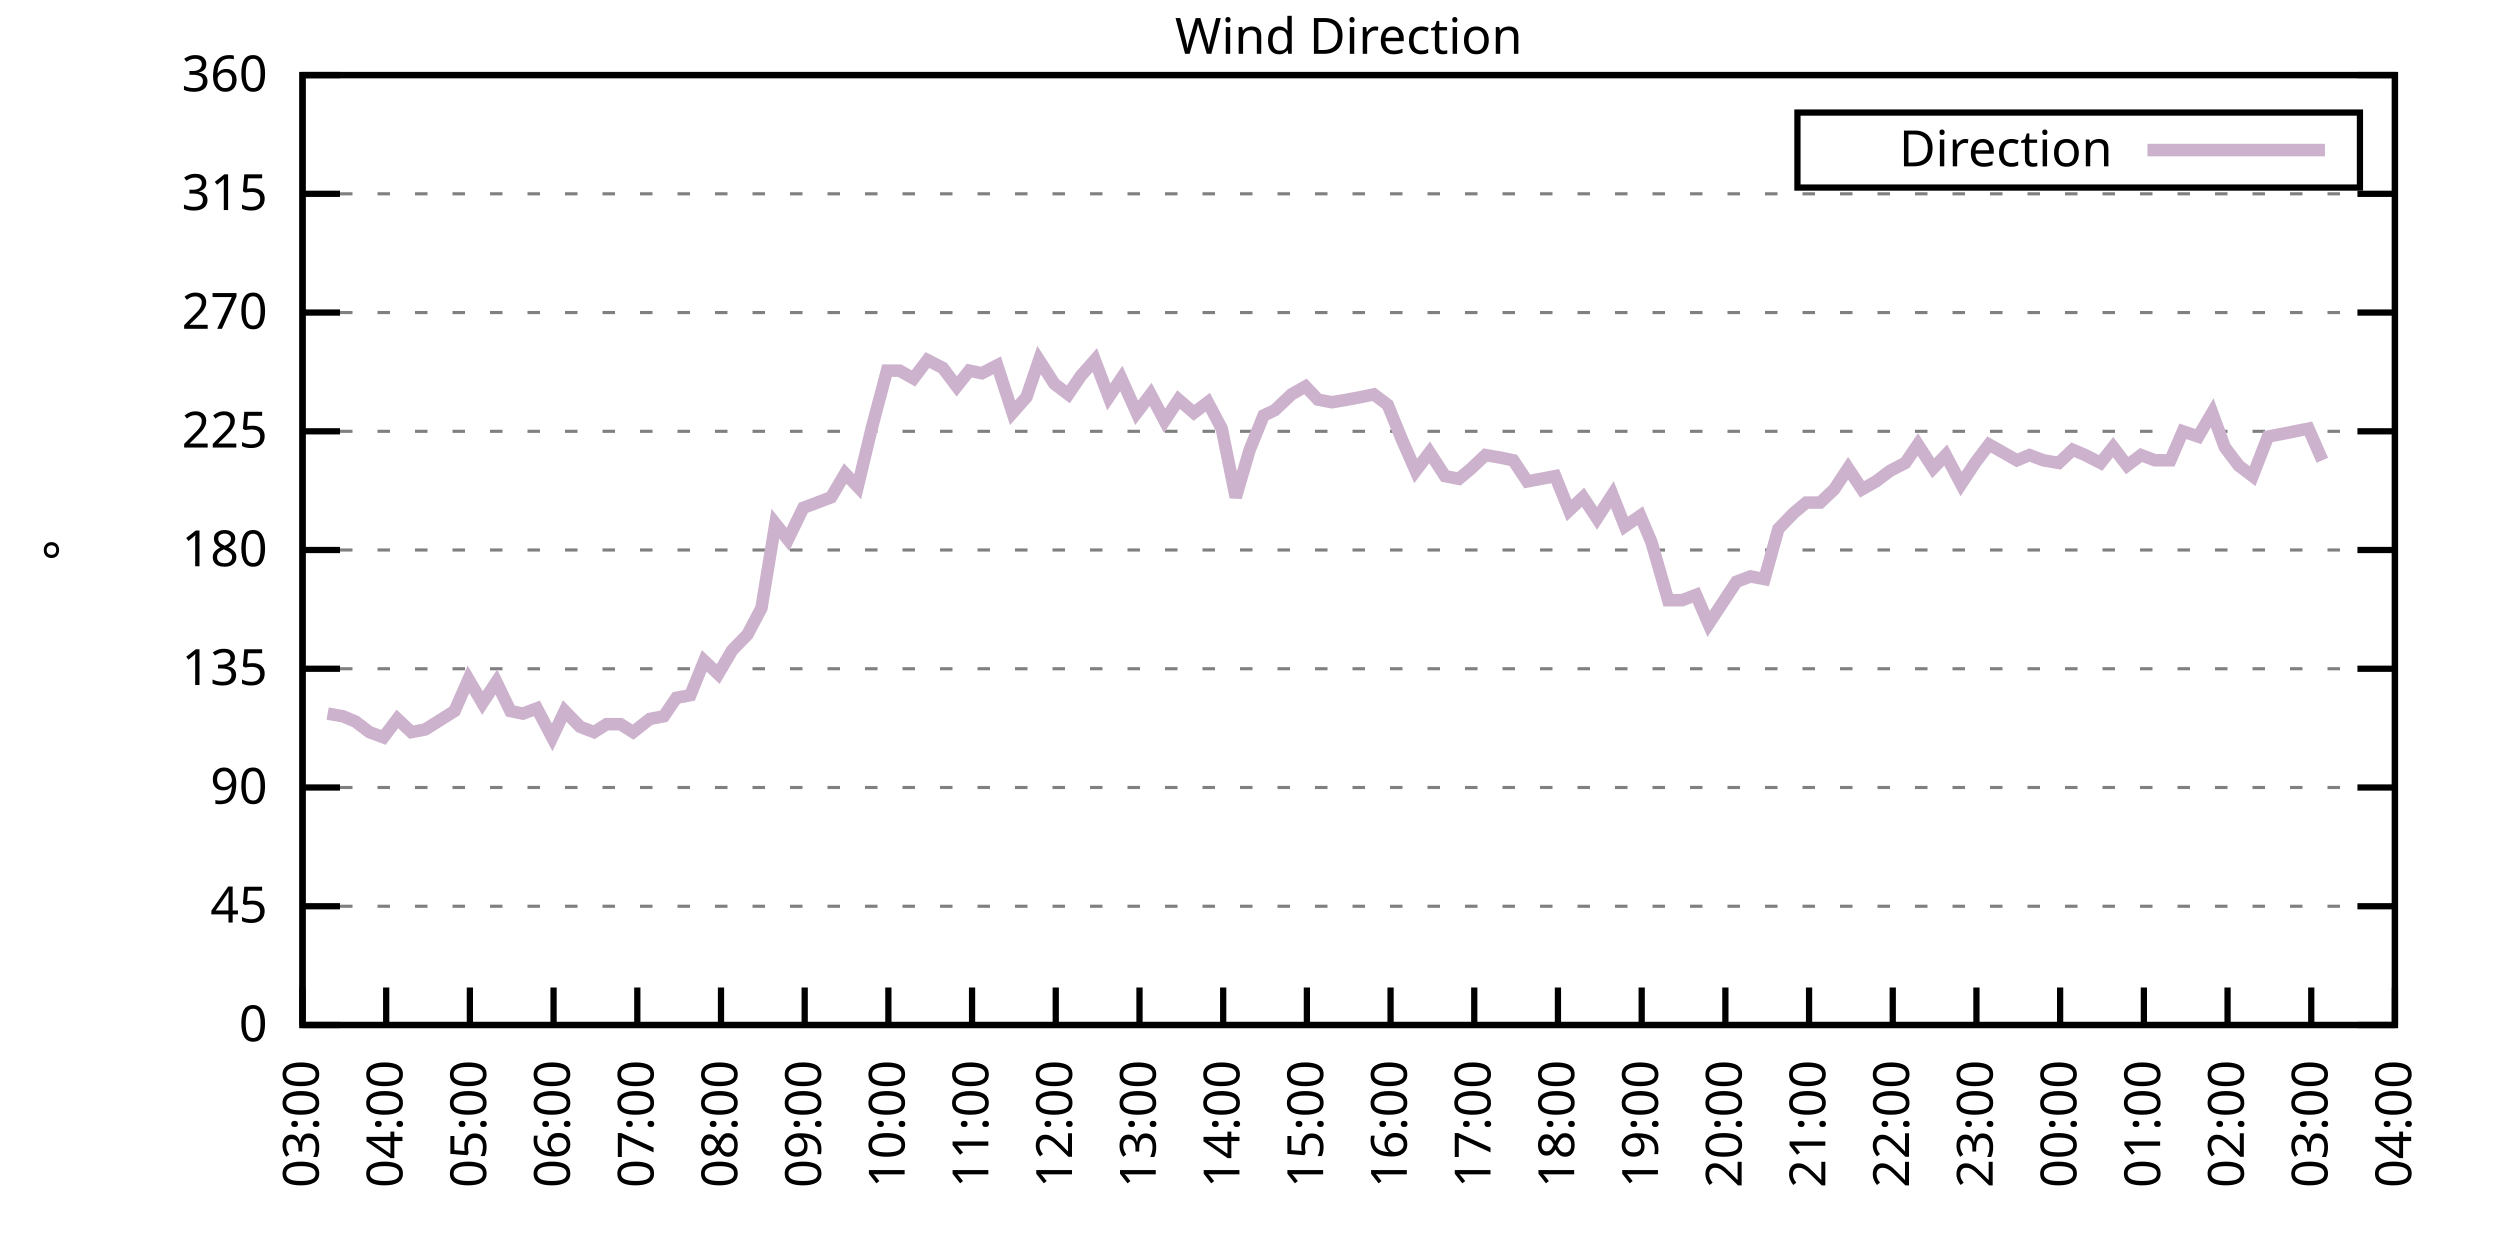
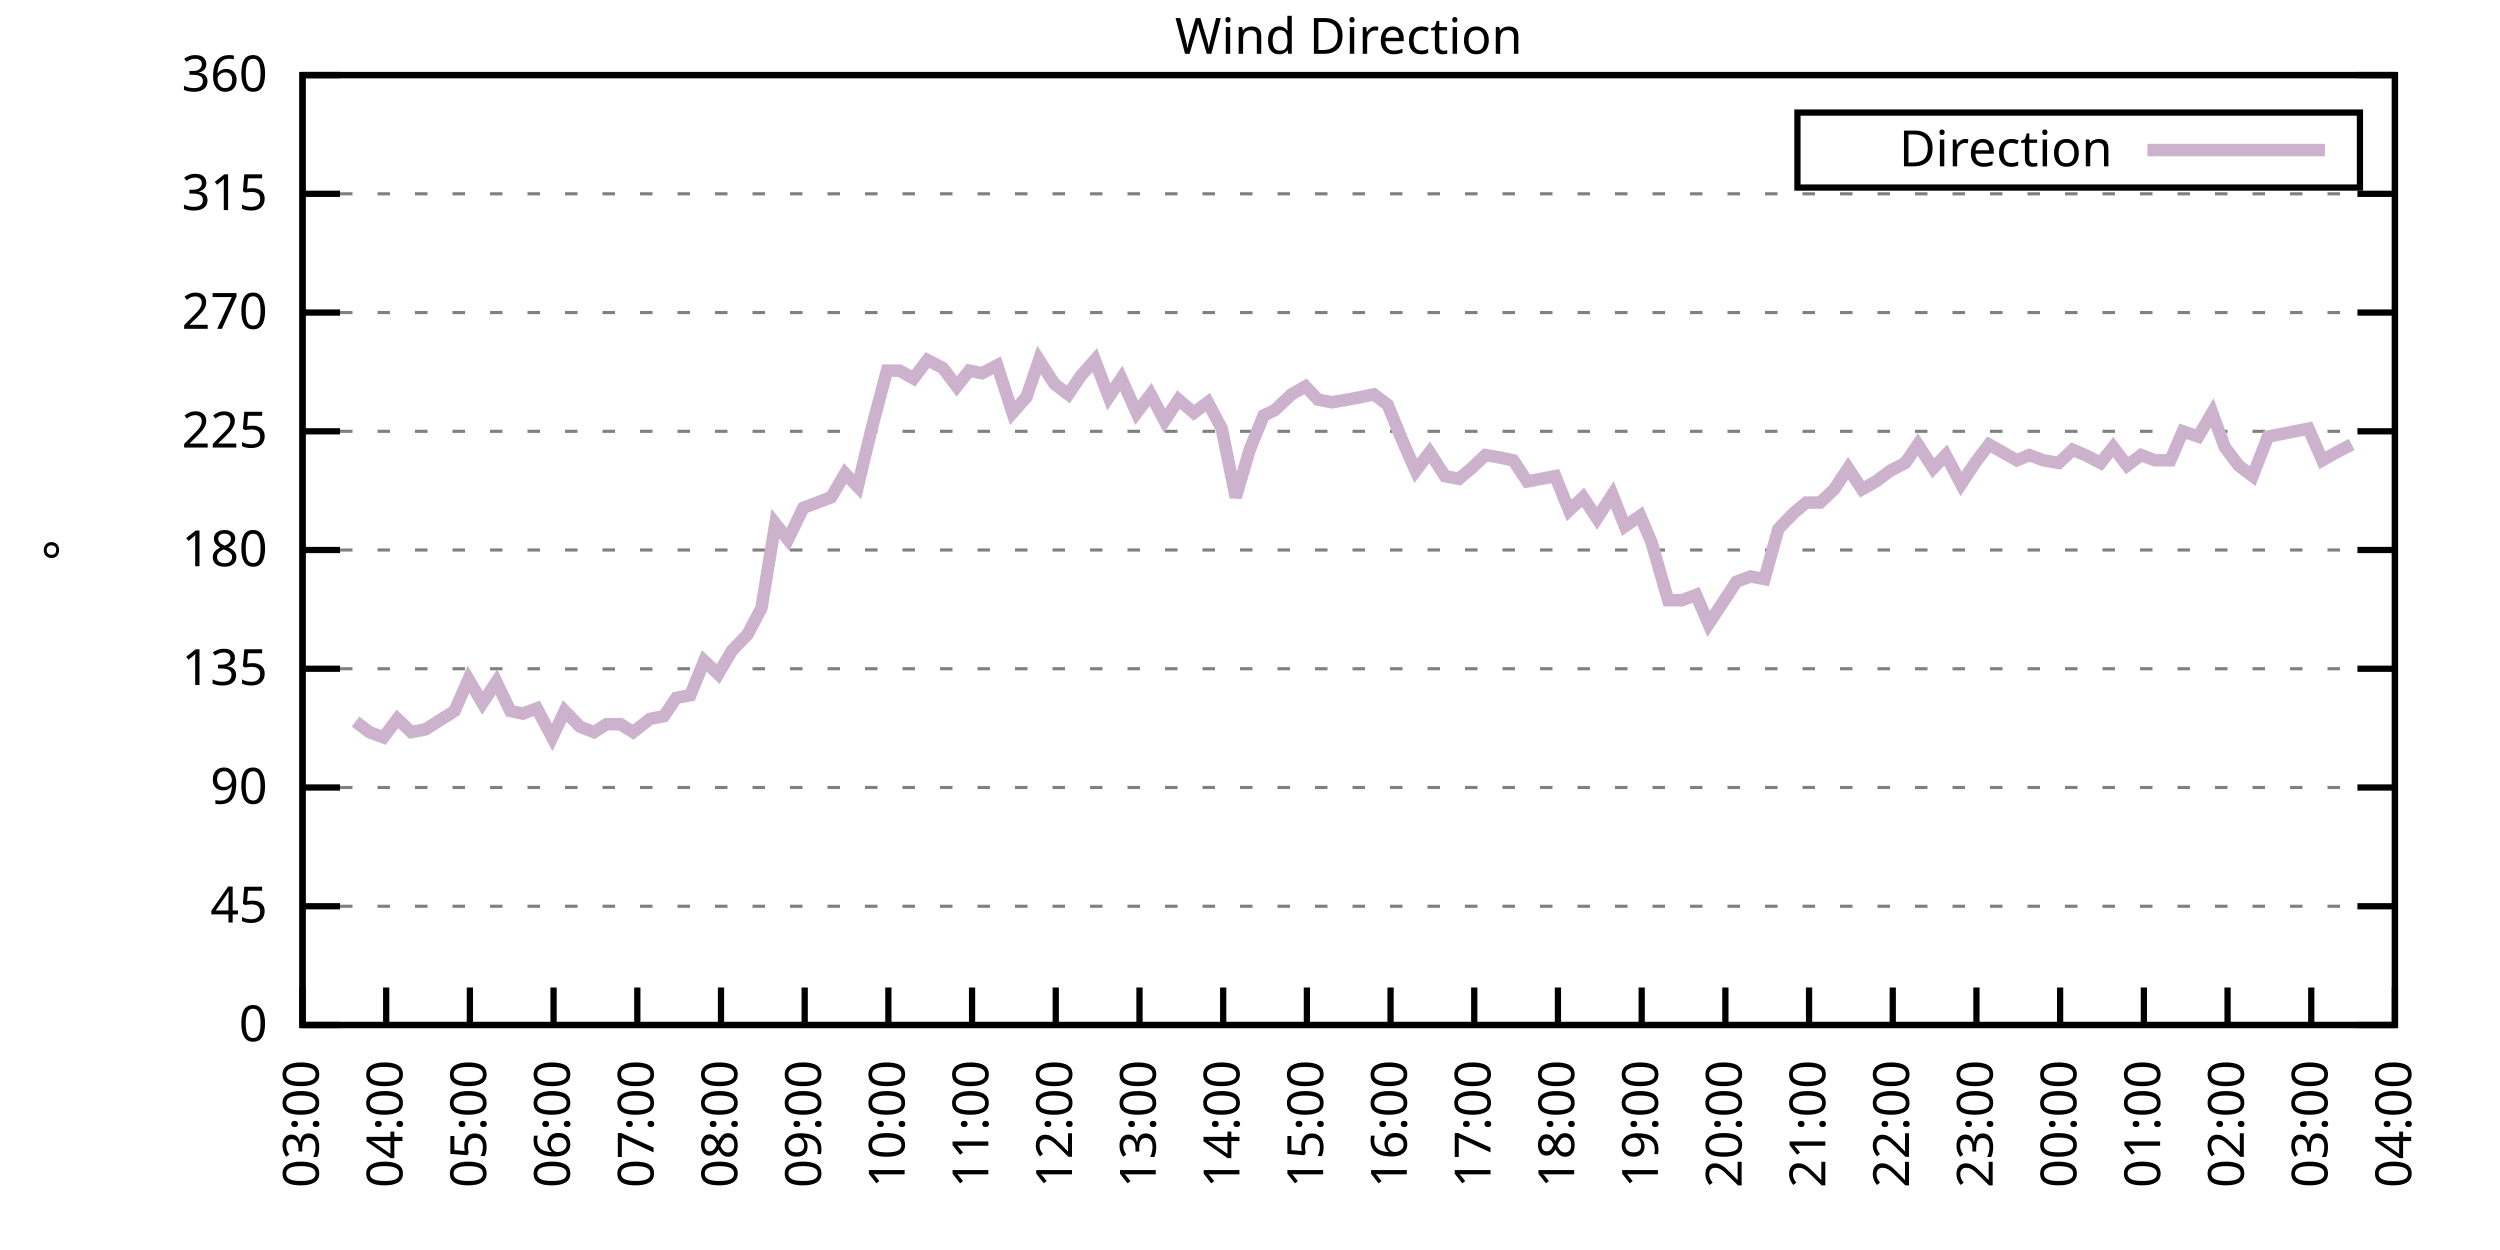
<svg xmlns="http://www.w3.org/2000/svg" xmlns:xlink="http://www.w3.org/1999/xlink" width="400" height="200" viewBox="0 0 400 200">
  <g id="gnuplot_canvas">
    <rect x="0" y="0" width="400" height="200" fill="none" />
    <defs>
      <circle id="gpDot" r="0.5" stroke-width="0.5" stroke="currentColor" />
      <path id="gpPt0" stroke-width="0.333" stroke="currentColor" d="M-1,0 h2 M0,-1 v2" />
      <path id="gpPt1" stroke-width="0.333" stroke="currentColor" d="M-1,-1 L1,1 M1,-1 L-1,1" />
      <path id="gpPt2" stroke-width="0.333" stroke="currentColor" d="M-1,0 L1,0 M0,-1 L0,1 M-1,-1 L1,1 M-1,1 L1,-1" />
      <rect id="gpPt3" stroke-width="0.333" stroke="currentColor" x="-1" y="-1" width="2" height="2" />
      <rect id="gpPt4" stroke-width="0.333" stroke="currentColor" fill="currentColor" x="-1" y="-1" width="2" height="2" />
      <circle id="gpPt5" stroke-width="0.333" stroke="currentColor" cx="0" cy="0" r="1" />
      <use xlink:href="#gpPt5" id="gpPt6" fill="currentColor" stroke="none" />
      <path id="gpPt7" stroke-width="0.333" stroke="currentColor" d="M0,-1.33 L-1.33,0.67 L1.33,0.67 z" />
      <use xlink:href="#gpPt7" id="gpPt8" fill="currentColor" stroke="none" />
      <use xlink:href="#gpPt7" id="gpPt9" stroke="currentColor" transform="rotate(180)" />
      <use xlink:href="#gpPt9" id="gpPt10" fill="currentColor" stroke="none" />
      <use xlink:href="#gpPt3" id="gpPt11" stroke="currentColor" transform="rotate(45)" />
      <use xlink:href="#gpPt11" id="gpPt12" fill="currentColor" stroke="none" />
      <path id="gpPt13" stroke-width="0.333" stroke="currentColor" d="M0,1.330 L1.265,0.411 L0.782,-1.067 L-0.782,-1.076 L-1.265,0.411 z" />
      <use xlink:href="#gpPt13" id="gpPt14" fill="currentColor" stroke="none" />
      <filter id="textbox" filterUnits="objectBoundingBox" x="0" y="0" height="1" width="1">
        <feFlood flood-color="white" flood-opacity="1" result="bgnd" />
        <feComposite in="SourceGraphic" in2="bgnd" operator="atop" />
      </filter>
      <filter id="greybox" filterUnits="objectBoundingBox" x="0" y="0" height="1" width="1">
        <feFlood flood-color="lightgrey" flood-opacity="1" result="grey" />
        <feComposite in="SourceGraphic" in2="grey" operator="atop" />
      </filter>
    </defs>
    <g fill="none" color="white" stroke="currentColor" stroke-width="1.00" stroke-linecap="butt" stroke-linejoin="miter">
</g>
    <g fill="none" color="black" stroke="currentColor" stroke-width="1.00" stroke-linecap="butt" stroke-linejoin="miter">
      <g stroke="none" shape-rendering="crispEdges">
        <polygon fill="rgb(255, 255, 255)" points="48.40,164.00 383.18,164.00 383.18,12.02 48.40,12.02 " />
      </g>
    </g>
    <g fill="none" color="black" stroke="currentColor" stroke-width="1.00" stroke-linecap="butt" stroke-linejoin="miter">
</g>
    <g fill="none" color="black" stroke="black" stroke-width="0.50" stroke-linecap="butt" stroke-linejoin="miter">
</g>
    <g fill="none" color="gray" stroke="currentColor" stroke-width="0.50" stroke-linecap="butt" stroke-linejoin="miter">
      <path stroke="gray" stroke-dasharray="2,4" class="gridline" d="M48.40,164.00 L383.19,164.00  " />
    </g>
    <g fill="none" color="gray" stroke="gray" stroke-width="1.00" stroke-linecap="butt" stroke-linejoin="miter">
</g>
    <g fill="none" color="black" stroke="currentColor" stroke-width="1.00" stroke-linecap="butt" stroke-linejoin="miter">
      <path stroke="black" d="M48.40,164.00 L54.40,164.00 M383.19,164.00 L377.19,164.00  " />
      <g transform="translate(42.80,166.60)" stroke="none" fill="black" font-family="Sans" font-size="8.00" text-anchor="end">
        <text>
          <tspan font-family="Sans"> 0</tspan>
        </text>
      </g>
    </g>
    <g fill="none" color="black" stroke="currentColor" stroke-width="1.00" stroke-linecap="butt" stroke-linejoin="miter">
</g>
    <g fill="none" color="black" stroke="black" stroke-width="0.50" stroke-linecap="butt" stroke-linejoin="miter">
</g>
    <g fill="none" color="gray" stroke="currentColor" stroke-width="0.50" stroke-linecap="butt" stroke-linejoin="miter">
      <path stroke="gray" stroke-dasharray="2,4" class="gridline" d="M48.40,145.00 L383.19,145.00  " />
    </g>
    <g fill="none" color="gray" stroke="gray" stroke-width="1.00" stroke-linecap="butt" stroke-linejoin="miter">
</g>
    <g fill="none" color="black" stroke="currentColor" stroke-width="1.00" stroke-linecap="butt" stroke-linejoin="miter">
      <path stroke="black" d="M48.40,145.00 L54.40,145.00 M383.19,145.00 L377.19,145.00  " />
      <g transform="translate(42.80,147.60)" stroke="none" fill="black" font-family="Sans" font-size="8.00" text-anchor="end">
        <text>
          <tspan font-family="Sans"> 45</tspan>
        </text>
      </g>
    </g>
    <g fill="none" color="black" stroke="currentColor" stroke-width="1.00" stroke-linecap="butt" stroke-linejoin="miter">
</g>
    <g fill="none" color="black" stroke="black" stroke-width="0.50" stroke-linecap="butt" stroke-linejoin="miter">
</g>
    <g fill="none" color="gray" stroke="currentColor" stroke-width="0.50" stroke-linecap="butt" stroke-linejoin="miter">
      <path stroke="gray" stroke-dasharray="2,4" class="gridline" d="M48.40,126.00 L383.19,126.00  " />
    </g>
    <g fill="none" color="gray" stroke="gray" stroke-width="1.00" stroke-linecap="butt" stroke-linejoin="miter">
</g>
    <g fill="none" color="black" stroke="currentColor" stroke-width="1.00" stroke-linecap="butt" stroke-linejoin="miter">
      <path stroke="black" d="M48.40,126.00 L54.40,126.00 M383.19,126.00 L377.19,126.00  " />
      <g transform="translate(42.80,128.60)" stroke="none" fill="black" font-family="Sans" font-size="8.00" text-anchor="end">
        <text>
          <tspan font-family="Sans"> 90</tspan>
        </text>
      </g>
    </g>
    <g fill="none" color="black" stroke="currentColor" stroke-width="1.00" stroke-linecap="butt" stroke-linejoin="miter">
</g>
    <g fill="none" color="black" stroke="black" stroke-width="0.50" stroke-linecap="butt" stroke-linejoin="miter">
</g>
    <g fill="none" color="gray" stroke="currentColor" stroke-width="0.50" stroke-linecap="butt" stroke-linejoin="miter">
      <path stroke="gray" stroke-dasharray="2,4" class="gridline" d="M48.40,107.00 L383.19,107.00  " />
    </g>
    <g fill="none" color="gray" stroke="gray" stroke-width="1.00" stroke-linecap="butt" stroke-linejoin="miter">
</g>
    <g fill="none" color="black" stroke="currentColor" stroke-width="1.00" stroke-linecap="butt" stroke-linejoin="miter">
      <path stroke="black" d="M48.40,107.00 L54.40,107.00 M383.19,107.00 L377.19,107.00  " />
      <g transform="translate(42.80,109.60)" stroke="none" fill="black" font-family="Sans" font-size="8.00" text-anchor="end">
        <text>
          <tspan font-family="Sans"> 135</tspan>
        </text>
      </g>
    </g>
    <g fill="none" color="black" stroke="currentColor" stroke-width="1.00" stroke-linecap="butt" stroke-linejoin="miter">
</g>
    <g fill="none" color="black" stroke="black" stroke-width="0.50" stroke-linecap="butt" stroke-linejoin="miter">
</g>
    <g fill="none" color="gray" stroke="currentColor" stroke-width="0.50" stroke-linecap="butt" stroke-linejoin="miter">
      <path stroke="gray" stroke-dasharray="2,4" class="gridline" d="M48.40,88.00 L383.19,88.00  " />
    </g>
    <g fill="none" color="gray" stroke="gray" stroke-width="1.00" stroke-linecap="butt" stroke-linejoin="miter">
</g>
    <g fill="none" color="black" stroke="currentColor" stroke-width="1.00" stroke-linecap="butt" stroke-linejoin="miter">
      <path stroke="black" d="M48.40,88.00 L54.40,88.00 M383.19,88.00 L377.19,88.00  " />
      <g transform="translate(42.80,90.60)" stroke="none" fill="black" font-family="Sans" font-size="8.00" text-anchor="end">
        <text>
          <tspan font-family="Sans"> 180</tspan>
        </text>
      </g>
    </g>
    <g fill="none" color="black" stroke="currentColor" stroke-width="1.00" stroke-linecap="butt" stroke-linejoin="miter">
</g>
    <g fill="none" color="black" stroke="black" stroke-width="0.50" stroke-linecap="butt" stroke-linejoin="miter">
</g>
    <g fill="none" color="gray" stroke="currentColor" stroke-width="0.50" stroke-linecap="butt" stroke-linejoin="miter">
      <path stroke="gray" stroke-dasharray="2,4" class="gridline" d="M48.40,69.01 L383.19,69.01  " />
    </g>
    <g fill="none" color="gray" stroke="gray" stroke-width="1.00" stroke-linecap="butt" stroke-linejoin="miter">
</g>
    <g fill="none" color="black" stroke="currentColor" stroke-width="1.00" stroke-linecap="butt" stroke-linejoin="miter">
      <path stroke="black" d="M48.40,69.01 L54.40,69.01 M383.19,69.01 L377.19,69.01  " />
      <g transform="translate(42.80,71.61)" stroke="none" fill="black" font-family="Sans" font-size="8.00" text-anchor="end">
        <text>
          <tspan font-family="Sans"> 225</tspan>
        </text>
      </g>
    </g>
    <g fill="none" color="black" stroke="currentColor" stroke-width="1.00" stroke-linecap="butt" stroke-linejoin="miter">
</g>
    <g fill="none" color="black" stroke="black" stroke-width="0.50" stroke-linecap="butt" stroke-linejoin="miter">
</g>
    <g fill="none" color="gray" stroke="currentColor" stroke-width="0.50" stroke-linecap="butt" stroke-linejoin="miter">
      <path stroke="gray" stroke-dasharray="2,4" class="gridline" d="M48.40,50.01 L383.19,50.01  " />
    </g>
    <g fill="none" color="gray" stroke="gray" stroke-width="1.00" stroke-linecap="butt" stroke-linejoin="miter">
</g>
    <g fill="none" color="black" stroke="currentColor" stroke-width="1.00" stroke-linecap="butt" stroke-linejoin="miter">
      <path stroke="black" d="M48.40,50.01 L54.40,50.01 M383.19,50.01 L377.19,50.01  " />
      <g transform="translate(42.80,52.61)" stroke="none" fill="black" font-family="Sans" font-size="8.00" text-anchor="end">
        <text>
          <tspan font-family="Sans"> 270</tspan>
        </text>
      </g>
    </g>
    <g fill="none" color="black" stroke="currentColor" stroke-width="1.00" stroke-linecap="butt" stroke-linejoin="miter">
</g>
    <g fill="none" color="black" stroke="black" stroke-width="0.50" stroke-linecap="butt" stroke-linejoin="miter">
</g>
    <g fill="none" color="gray" stroke="currentColor" stroke-width="0.50" stroke-linecap="butt" stroke-linejoin="miter">
      <path stroke="gray" stroke-dasharray="2,4" class="gridline" d="M48.40,31.01 L383.19,31.01  " />
    </g>
    <g fill="none" color="gray" stroke="gray" stroke-width="1.00" stroke-linecap="butt" stroke-linejoin="miter">
</g>
    <g fill="none" color="black" stroke="currentColor" stroke-width="1.00" stroke-linecap="butt" stroke-linejoin="miter">
      <path stroke="black" d="M48.40,31.01 L54.40,31.01 M383.19,31.01 L377.19,31.01  " />
      <g transform="translate(42.80,33.61)" stroke="none" fill="black" font-family="Sans" font-size="8.00" text-anchor="end">
        <text>
          <tspan font-family="Sans"> 315</tspan>
        </text>
      </g>
    </g>
    <g fill="none" color="black" stroke="currentColor" stroke-width="1.00" stroke-linecap="butt" stroke-linejoin="miter">
</g>
    <g fill="none" color="black" stroke="black" stroke-width="0.50" stroke-linecap="butt" stroke-linejoin="miter">
</g>
    <g fill="none" color="gray" stroke="currentColor" stroke-width="0.50" stroke-linecap="butt" stroke-linejoin="miter">
      <path stroke="gray" stroke-dasharray="2,4" class="gridline" d="M48.40,12.01 L383.19,12.01  " />
    </g>
    <g fill="none" color="gray" stroke="gray" stroke-width="1.00" stroke-linecap="butt" stroke-linejoin="miter">
</g>
    <g fill="none" color="black" stroke="currentColor" stroke-width="1.00" stroke-linecap="butt" stroke-linejoin="miter">
      <path stroke="black" d="M48.40,12.01 L54.40,12.01 M383.19,12.01 L377.19,12.01  " />
      <g transform="translate(42.80,14.61)" stroke="none" fill="black" font-family="Sans" font-size="8.00" text-anchor="end">
        <text>
          <tspan font-family="Sans"> 360</tspan>
        </text>
      </g>
    </g>
    <g fill="none" color="black" stroke="currentColor" stroke-width="1.00" stroke-linecap="butt" stroke-linejoin="miter">
      <path stroke="black" d="M48.40,164.00 L48.40,158.00  " />
      <g transform="translate(51.00,169.60) rotate(270.00)" stroke="none" fill="black" font-family="Sans" font-size="8.00" text-anchor="end">
        <text>
          <tspan font-family="Sans">03:00</tspan>
        </text>
      </g>
    </g>
    <g fill="none" color="black" stroke="currentColor" stroke-width="1.00" stroke-linecap="butt" stroke-linejoin="miter">
      <path stroke="black" d="M61.79,164.00 L61.79,158.00  " />
      <g transform="translate(64.39,169.60) rotate(270.00)" stroke="none" fill="black" font-family="Sans" font-size="8.00" text-anchor="end">
        <text>
          <tspan font-family="Sans">04:00</tspan>
        </text>
      </g>
    </g>
    <g fill="none" color="black" stroke="currentColor" stroke-width="1.00" stroke-linecap="butt" stroke-linejoin="miter">
      <path stroke="black" d="M75.18,164.00 L75.18,158.00  " />
      <g transform="translate(77.78,169.60) rotate(270.00)" stroke="none" fill="black" font-family="Sans" font-size="8.00" text-anchor="end">
        <text>
          <tspan font-family="Sans">05:00</tspan>
        </text>
      </g>
    </g>
    <g fill="none" color="black" stroke="currentColor" stroke-width="1.00" stroke-linecap="butt" stroke-linejoin="miter">
      <path stroke="black" d="M88.57,164.00 L88.57,158.00  " />
      <g transform="translate(91.17,169.60) rotate(270.00)" stroke="none" fill="black" font-family="Sans" font-size="8.00" text-anchor="end">
        <text>
          <tspan font-family="Sans">06:00</tspan>
        </text>
      </g>
    </g>
    <g fill="none" color="black" stroke="currentColor" stroke-width="1.00" stroke-linecap="butt" stroke-linejoin="miter">
      <path stroke="black" d="M101.97,164.00 L101.97,158.00  " />
      <g transform="translate(104.57,169.60) rotate(270.00)" stroke="none" fill="black" font-family="Sans" font-size="8.00" text-anchor="end">
        <text>
          <tspan font-family="Sans">07:00</tspan>
        </text>
      </g>
    </g>
    <g fill="none" color="black" stroke="currentColor" stroke-width="1.00" stroke-linecap="butt" stroke-linejoin="miter">
      <path stroke="black" d="M115.36,164.00 L115.36,158.00  " />
      <g transform="translate(117.96,169.60) rotate(270.00)" stroke="none" fill="black" font-family="Sans" font-size="8.00" text-anchor="end">
        <text>
          <tspan font-family="Sans">08:00</tspan>
        </text>
      </g>
    </g>
    <g fill="none" color="black" stroke="currentColor" stroke-width="1.00" stroke-linecap="butt" stroke-linejoin="miter">
      <path stroke="black" d="M128.75,164.00 L128.75,158.00  " />
      <g transform="translate(131.35,169.60) rotate(270.00)" stroke="none" fill="black" font-family="Sans" font-size="8.00" text-anchor="end">
        <text>
          <tspan font-family="Sans">09:00</tspan>
        </text>
      </g>
    </g>
    <g fill="none" color="black" stroke="currentColor" stroke-width="1.00" stroke-linecap="butt" stroke-linejoin="miter">
      <path stroke="black" d="M142.14,164.00 L142.14,158.00  " />
      <g transform="translate(144.74,169.60) rotate(270.00)" stroke="none" fill="black" font-family="Sans" font-size="8.00" text-anchor="end">
        <text>
          <tspan font-family="Sans">10:00</tspan>
        </text>
      </g>
    </g>
    <g fill="none" color="black" stroke="currentColor" stroke-width="1.00" stroke-linecap="butt" stroke-linejoin="miter">
      <path stroke="black" d="M155.53,164.00 L155.53,158.00  " />
      <g transform="translate(158.13,169.60) rotate(270.00)" stroke="none" fill="black" font-family="Sans" font-size="8.00" text-anchor="end">
        <text>
          <tspan font-family="Sans">11:00</tspan>
        </text>
      </g>
    </g>
    <g fill="none" color="black" stroke="currentColor" stroke-width="1.00" stroke-linecap="butt" stroke-linejoin="miter">
      <path stroke="black" d="M168.92,164.00 L168.92,158.00  " />
      <g transform="translate(171.52,169.60) rotate(270.00)" stroke="none" fill="black" font-family="Sans" font-size="8.00" text-anchor="end">
        <text>
          <tspan font-family="Sans">12:00</tspan>
        </text>
      </g>
    </g>
    <g fill="none" color="black" stroke="currentColor" stroke-width="1.00" stroke-linecap="butt" stroke-linejoin="miter">
      <path stroke="black" d="M182.32,164.00 L182.32,158.00  " />
      <g transform="translate(184.92,169.60) rotate(270.00)" stroke="none" fill="black" font-family="Sans" font-size="8.00" text-anchor="end">
        <text>
          <tspan font-family="Sans">13:00</tspan>
        </text>
      </g>
    </g>
    <g fill="none" color="black" stroke="currentColor" stroke-width="1.00" stroke-linecap="butt" stroke-linejoin="miter">
      <path stroke="black" d="M195.71,164.00 L195.71,158.00  " />
      <g transform="translate(198.31,169.60) rotate(270.00)" stroke="none" fill="black" font-family="Sans" font-size="8.00" text-anchor="end">
        <text>
          <tspan font-family="Sans">14:00</tspan>
        </text>
      </g>
    </g>
    <g fill="none" color="black" stroke="currentColor" stroke-width="1.00" stroke-linecap="butt" stroke-linejoin="miter">
      <path stroke="black" d="M209.10,164.00 L209.10,158.00  " />
      <g transform="translate(211.70,169.60) rotate(270.00)" stroke="none" fill="black" font-family="Sans" font-size="8.00" text-anchor="end">
        <text>
          <tspan font-family="Sans">15:00</tspan>
        </text>
      </g>
    </g>
    <g fill="none" color="black" stroke="currentColor" stroke-width="1.00" stroke-linecap="butt" stroke-linejoin="miter">
      <path stroke="black" d="M222.49,164.00 L222.49,158.00  " />
      <g transform="translate(225.09,169.60) rotate(270.00)" stroke="none" fill="black" font-family="Sans" font-size="8.00" text-anchor="end">
        <text>
          <tspan font-family="Sans">16:00</tspan>
        </text>
      </g>
    </g>
    <g fill="none" color="black" stroke="currentColor" stroke-width="1.00" stroke-linecap="butt" stroke-linejoin="miter">
      <path stroke="black" d="M235.88,164.00 L235.88,158.00  " />
      <g transform="translate(238.48,169.60) rotate(270.00)" stroke="none" fill="black" font-family="Sans" font-size="8.00" text-anchor="end">
        <text>
          <tspan font-family="Sans">17:00</tspan>
        </text>
      </g>
    </g>
    <g fill="none" color="black" stroke="currentColor" stroke-width="1.00" stroke-linecap="butt" stroke-linejoin="miter">
      <path stroke="black" d="M249.27,164.00 L249.27,158.00  " />
      <g transform="translate(251.87,169.60) rotate(270.00)" stroke="none" fill="black" font-family="Sans" font-size="8.00" text-anchor="end">
        <text>
          <tspan font-family="Sans">18:00</tspan>
        </text>
      </g>
    </g>
    <g fill="none" color="black" stroke="currentColor" stroke-width="1.00" stroke-linecap="butt" stroke-linejoin="miter">
      <path stroke="black" d="M262.67,164.00 L262.67,158.00  " />
      <g transform="translate(265.27,169.60) rotate(270.00)" stroke="none" fill="black" font-family="Sans" font-size="8.00" text-anchor="end">
        <text>
          <tspan font-family="Sans">19:00</tspan>
        </text>
      </g>
    </g>
    <g fill="none" color="black" stroke="currentColor" stroke-width="1.00" stroke-linecap="butt" stroke-linejoin="miter">
      <path stroke="black" d="M276.06,164.00 L276.06,158.00  " />
      <g transform="translate(278.66,169.60) rotate(270.00)" stroke="none" fill="black" font-family="Sans" font-size="8.00" text-anchor="end">
        <text>
          <tspan font-family="Sans">20:00</tspan>
        </text>
      </g>
    </g>
    <g fill="none" color="black" stroke="currentColor" stroke-width="1.00" stroke-linecap="butt" stroke-linejoin="miter">
      <path stroke="black" d="M289.45,164.00 L289.45,158.00  " />
      <g transform="translate(292.05,169.60) rotate(270.00)" stroke="none" fill="black" font-family="Sans" font-size="8.00" text-anchor="end">
        <text>
          <tspan font-family="Sans">21:00</tspan>
        </text>
      </g>
    </g>
    <g fill="none" color="black" stroke="currentColor" stroke-width="1.00" stroke-linecap="butt" stroke-linejoin="miter">
      <path stroke="black" d="M302.84,164.00 L302.84,158.00  " />
      <g transform="translate(305.44,169.60) rotate(270.00)" stroke="none" fill="black" font-family="Sans" font-size="8.00" text-anchor="end">
        <text>
          <tspan font-family="Sans">22:00</tspan>
        </text>
      </g>
    </g>
    <g fill="none" color="black" stroke="currentColor" stroke-width="1.00" stroke-linecap="butt" stroke-linejoin="miter">
      <path stroke="black" d="M316.23,164.00 L316.23,158.00  " />
      <g transform="translate(318.83,169.60) rotate(270.00)" stroke="none" fill="black" font-family="Sans" font-size="8.00" text-anchor="end">
        <text>
          <tspan font-family="Sans">23:00</tspan>
        </text>
      </g>
    </g>
    <g fill="none" color="black" stroke="currentColor" stroke-width="1.00" stroke-linecap="butt" stroke-linejoin="miter">
      <path stroke="black" d="M329.62,164.00 L329.62,158.00  " />
      <g transform="translate(332.22,169.60) rotate(270.00)" stroke="none" fill="black" font-family="Sans" font-size="8.00" text-anchor="end">
        <text>
          <tspan font-family="Sans">00:00</tspan>
        </text>
      </g>
    </g>
    <g fill="none" color="black" stroke="currentColor" stroke-width="1.00" stroke-linecap="butt" stroke-linejoin="miter">
      <path stroke="black" d="M343.02,164.00 L343.02,158.00  " />
      <g transform="translate(345.62,169.60) rotate(270.00)" stroke="none" fill="black" font-family="Sans" font-size="8.00" text-anchor="end">
        <text>
          <tspan font-family="Sans">01:00</tspan>
        </text>
      </g>
    </g>
    <g fill="none" color="black" stroke="currentColor" stroke-width="1.00" stroke-linecap="butt" stroke-linejoin="miter">
      <path stroke="black" d="M356.41,164.00 L356.41,158.00  " />
      <g transform="translate(359.01,169.60) rotate(270.00)" stroke="none" fill="black" font-family="Sans" font-size="8.00" text-anchor="end">
        <text>
          <tspan font-family="Sans">02:00</tspan>
        </text>
      </g>
    </g>
    <g fill="none" color="black" stroke="currentColor" stroke-width="1.00" stroke-linecap="butt" stroke-linejoin="miter">
      <path stroke="black" d="M369.80,164.00 L369.80,158.00  " />
      <g transform="translate(372.40,169.60) rotate(270.00)" stroke="none" fill="black" font-family="Sans" font-size="8.00" text-anchor="end">
        <text>
          <tspan font-family="Sans">03:00</tspan>
        </text>
      </g>
    </g>
    <g fill="none" color="black" stroke="currentColor" stroke-width="1.00" stroke-linecap="butt" stroke-linejoin="miter">
      <path stroke="black" d="M383.19,164.00 L383.19,158.00  " />
      <g transform="translate(385.79,169.60) rotate(270.00)" stroke="none" fill="black" font-family="Sans" font-size="8.00" text-anchor="end">
        <text>
          <tspan font-family="Sans">04:00</tspan>
        </text>
      </g>
    </g>
    <g fill="none" color="black" stroke="currentColor" stroke-width="1.00" stroke-linecap="butt" stroke-linejoin="miter">
</g>
    <g fill="none" color="black" stroke="currentColor" stroke-width="1.00" stroke-linecap="butt" stroke-linejoin="miter">
      <path stroke="black" d="M48.40,12.01 L48.40,164.00 L383.19,164.00 L383.19,12.01 L48.40,12.01 Z  " />
    </g>
    <g fill="none" color="black" stroke="currentColor" stroke-width="1.00" stroke-linecap="butt" stroke-linejoin="miter">
</g>
    <g fill="none" color="black" stroke="currentColor" stroke-width="1.00" stroke-linecap="butt" stroke-linejoin="miter">
      <path stroke="black" d="M287.59,30.01 L287.59,18.01 L377.59,18.01 L377.59,30.01 L287.59,30.01 Z  " />
    </g>
    <g id="Wind_direction_plot_1">
      <g fill="none" color="white" stroke="black" stroke-width="2.00" stroke-linecap="butt" stroke-linejoin="miter">
</g>
      <g fill="none" color="black" stroke="currentColor" stroke-width="2.00" stroke-linecap="butt" stroke-linejoin="miter">
        <g transform="translate(337.99,26.61)" stroke="none" fill="black" font-family="Sans" font-size="8.00" text-anchor="end">
          <text>
            <tspan font-family="Sans">Direction</tspan>
          </text>
        </g>
      </g>
      <g fill="none" color="black" stroke="currentColor" stroke-width="2.00" stroke-linecap="butt" stroke-linejoin="miter">
-         <path stroke="rgb(204, 178, 204)" d="M343.59,24.01 L371.99,24.01 M52.42,114.18 L54.87,114.60 L56.88,115.45 L59.11,117.14 L61.35,117.98 L63.58,115.03   L65.81,117.14 L68.04,116.71 L70.05,115.45 L72.73,113.76 L74.96,108.69 L77.19,112.49 L79.42,109.11 L81.66,113.76   L83.66,114.18 L85.90,113.34 L88.35,117.98 L90.36,113.76 L92.82,116.29 L95.05,117.14 L97.06,115.87 L99.29,115.87   L101.30,117.14 L103.98,115.03 L106.21,114.60 L108.22,111.65 L110.45,111.23 L112.68,105.74 L114.91,107.85 L117.14,104.05   L119.60,101.52 L121.83,97.29 L124.06,83.78 L126.07,86.32 L128.53,81.25 L130.76,80.41 L132.99,79.56 L135.22,75.76   L137.23,77.87 L139.46,68.58 L141.92,59.30 L143.93,59.30 L146.16,60.56 L148.39,57.61 L150.85,58.87 L153.08,61.83   L155.09,59.30 L157.10,59.72 L159.55,58.45 L162.01,66.05 L164.24,63.52 L166.25,57.61 L168.70,61.41 L170.93,63.10   L172.94,60.14 L175.17,57.61 L177.41,63.52 L179.41,60.56 L181.87,66.05 L184.10,63.10 L186.33,67.32 L188.57,63.94   L191.02,66.05 L193.25,64.36 L195.48,68.58 L197.72,79.56 L199.95,71.96 L202.18,66.47 L203.97,65.63 L206.64,63.10   L208.88,61.83 L210.88,63.94 L213.12,64.36 L215.57,63.94 L217.80,63.52 L219.81,63.10 L222.04,64.78 L224.28,70.27   L226.51,75.34 L228.74,72.38 L231.20,76.18 L233.43,76.61 L235.44,74.92 L237.67,72.81 L240.12,73.23 L242.13,73.65   L244.36,77.03 L246.60,76.61 L248.83,76.18 L251.06,81.67 L253.29,79.56 L255.52,82.94 L257.98,79.14 L259.99,84.21   L262.44,82.52 L264.23,86.74 L266.91,96.03 L269.14,96.03 L271.37,95.18 L273.38,99.83 L277.84,93.07 L280.07,92.23   L282.31,92.65 L284.54,84.63 L286.99,82.09 L289.00,80.41 L291.23,80.41 L293.47,78.29 L295.70,74.92 L297.93,78.29   L300.16,77.03 L302.39,75.34 L304.85,74.07 L306.86,71.12 L309.31,74.92 L311.32,72.81 L313.78,77.45 L316.01,74.07   L318.24,71.12 L320.47,72.38 L322.70,73.65 L324.71,72.81 L326.95,73.65 L329.40,74.07 L331.63,71.96 L333.64,72.81   L336.10,74.07 L338.10,71.54 L340.34,74.49 L342.57,72.81 L344.80,73.65 L347.26,73.65 L349.26,69.01 L351.72,69.85   L353.95,66.05 L355.96,71.54 L358.19,74.49 L360.42,76.18 L362.88,69.85 L365.11,69.43 L369.35,68.58 L371.58,73.65    " />
+         <path stroke="rgb(204, 178, 204)" d="M343.59,24.01 L371.99,24.01 M56.88,115.45 L59.11,117.14 L61.35,117.98 L63.58,115.03 L65.81,117.14 L68.04,116.71   L70.05,115.45 L72.73,113.76 L74.96,108.69 L77.19,112.49 L79.42,109.11 L81.66,113.76 L83.66,114.18 L85.90,113.34   L88.35,117.98 L90.36,113.76 L92.82,116.29 L95.05,117.14 L97.06,115.87 L99.29,115.87 L101.30,117.14 L103.98,115.03   L106.21,114.60 L108.22,111.65 L110.45,111.23 L112.68,105.74 L114.91,107.85 L117.14,104.05 L119.60,101.52 L121.83,97.29   L124.06,83.78 L126.07,86.32 L128.53,81.25 L130.76,80.41 L132.99,79.56 L135.22,75.76 L137.23,77.87 L139.46,68.58   L141.92,59.30 L143.93,59.30 L146.16,60.56 L148.39,57.61 L150.85,58.87 L153.08,61.83 L155.09,59.30 L157.10,59.72   L159.55,58.45 L162.01,66.05 L164.24,63.52 L166.25,57.61 L168.70,61.41 L170.93,63.10 L172.94,60.14 L175.17,57.61   L177.41,63.52 L179.41,60.56 L181.87,66.05 L184.10,63.10 L186.33,67.32 L188.57,63.94 L191.02,66.05 L193.25,64.36   L195.48,68.58 L197.72,79.56 L199.95,71.96 L202.18,66.47 L203.97,65.63 L206.64,63.10 L208.88,61.83 L210.88,63.94   L213.12,64.36 L215.57,63.94 L217.80,63.52 L219.81,63.10 L222.04,64.78 L224.28,70.27 L226.51,75.34 L228.74,72.38   L231.20,76.18 L233.43,76.61 L235.44,74.92 L237.67,72.81 L240.12,73.23 L242.13,73.65 L244.36,77.03 L246.60,76.61   L248.83,76.18 L251.06,81.67 L253.29,79.56 L255.52,82.94 L257.98,79.14 L259.99,84.21 L262.44,82.52 L264.23,86.74   L266.91,96.03 L269.14,96.03 L271.37,95.18 L273.38,99.83 L277.84,93.07 L280.07,92.23 L282.31,92.65 L284.54,84.63   L286.99,82.09 L289.00,80.41 L291.23,80.41 L293.47,78.29 L295.70,74.92 L297.93,78.29 L300.16,77.03 L302.39,75.34   L304.85,74.07 L306.86,71.12 L309.31,74.92 L311.32,72.81 L313.78,77.45 L316.01,74.07 L318.24,71.12 L320.47,72.38   L322.70,73.65 L324.71,72.81 L326.95,73.65 L329.40,74.07 L331.63,71.96 L333.64,72.81 L336.10,74.07 L338.10,71.54   L340.34,74.49 L342.57,72.81 L344.80,73.65 L347.26,73.65 L349.26,69.01 L351.72,69.85 L353.95,66.05 L355.96,71.54   L358.19,74.49 L360.42,76.18 L362.88,69.85 L365.11,69.43 L369.35,68.58 L371.58,73.65 L373.82,72.38 L376.27,71.12    " />
      </g>
    </g>
    <g fill="none" color="black" stroke="currentColor" stroke-width="2.00" stroke-linecap="butt" stroke-linejoin="miter">
</g>
    <g fill="none" color="black" stroke="black" stroke-width="1.00" stroke-linecap="butt" stroke-linejoin="miter">
</g>
    <g fill="none" color="black" stroke="currentColor" stroke-width="1.00" stroke-linecap="butt" stroke-linejoin="miter">
      <path stroke="black" d="M48.40,12.01 L48.40,164.00 L383.19,164.00 L383.19,12.01 L48.40,12.01 Z  " />
      <g transform="translate(12.80,88.01) rotate(270.00)" stroke="none" fill="black" font-family="Sans" font-size="8.00" text-anchor="middle">
        <text>
          <tspan font-family="Sans">°</tspan>
        </text>
      </g>
    </g>
    <g fill="none" color="black" stroke="currentColor" stroke-width="1.00" stroke-linecap="butt" stroke-linejoin="miter">
</g>
    <g fill="none" color="black" stroke="currentColor" stroke-width="1.00" stroke-linecap="butt" stroke-linejoin="miter">
      <g transform="translate(215.79,8.61)" stroke="none" fill="black" font-family="Sans" font-size="8.00" text-anchor="middle">
        <text>
          <tspan font-family="Sans">Wind Direction</tspan>
        </text>
      </g>
    </g>
    <g fill="none" color="black" stroke="currentColor" stroke-width="1.00" stroke-linecap="butt" stroke-linejoin="miter">
</g>
  </g>
</svg>
